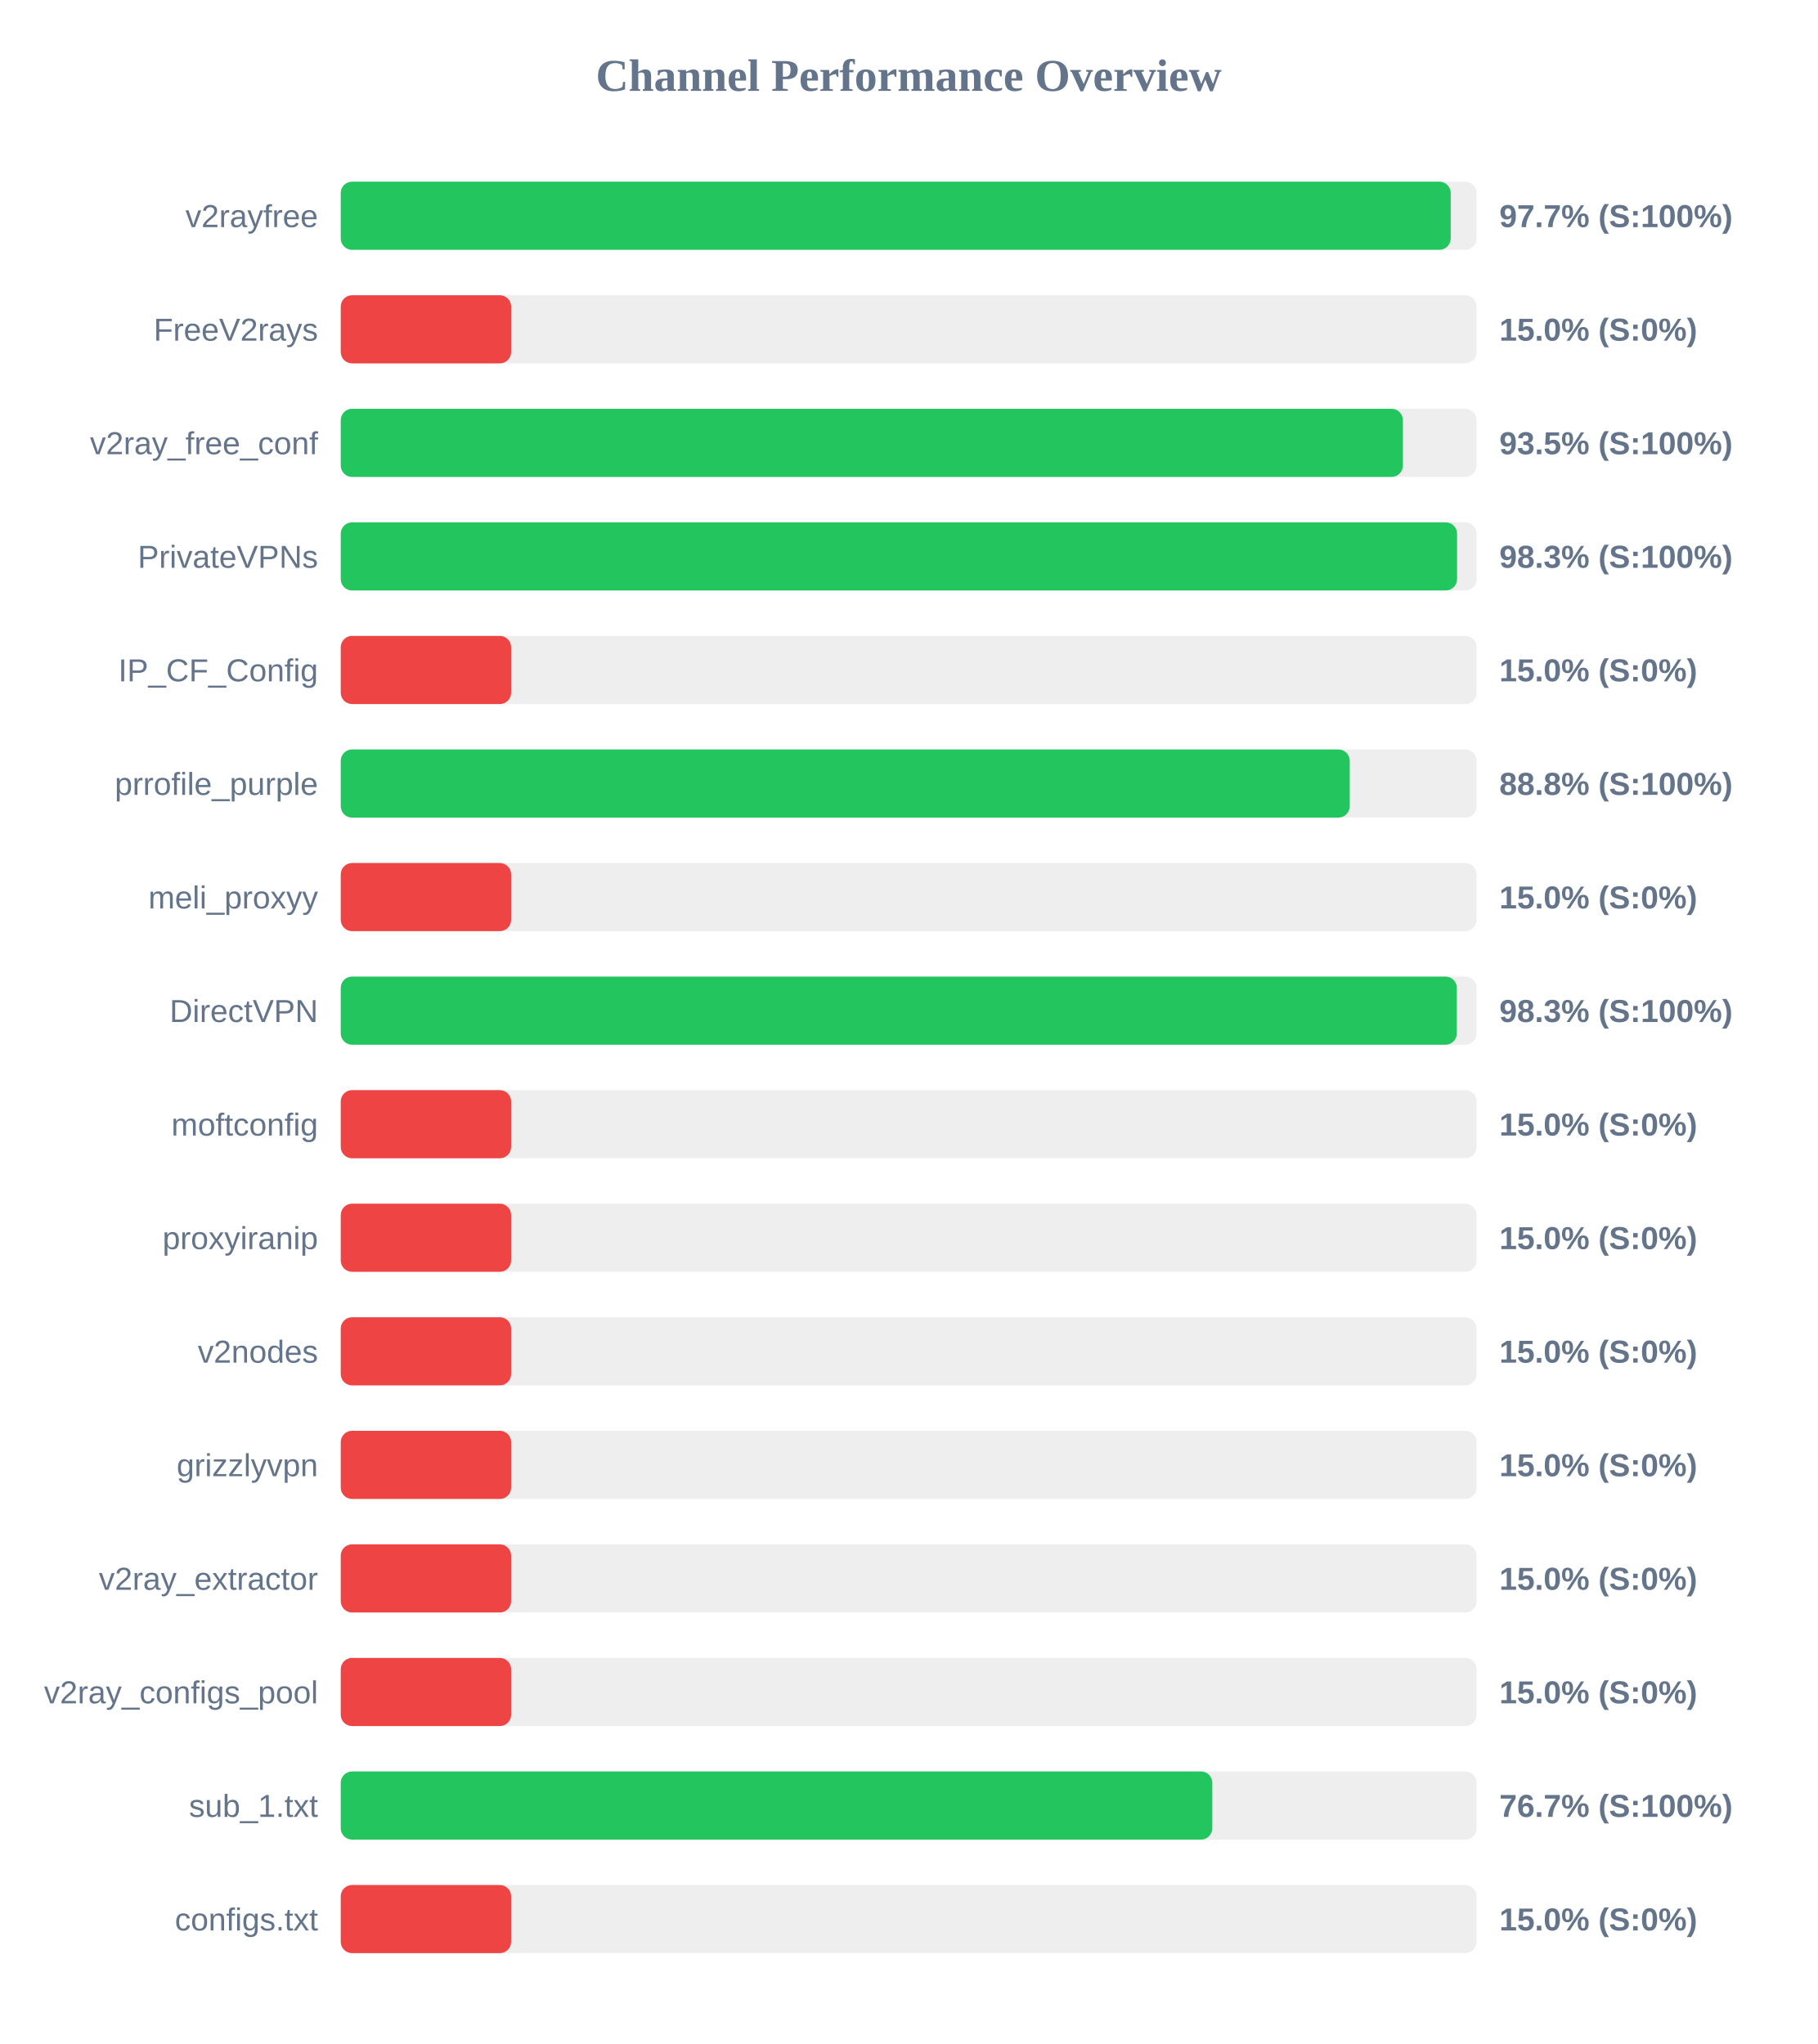
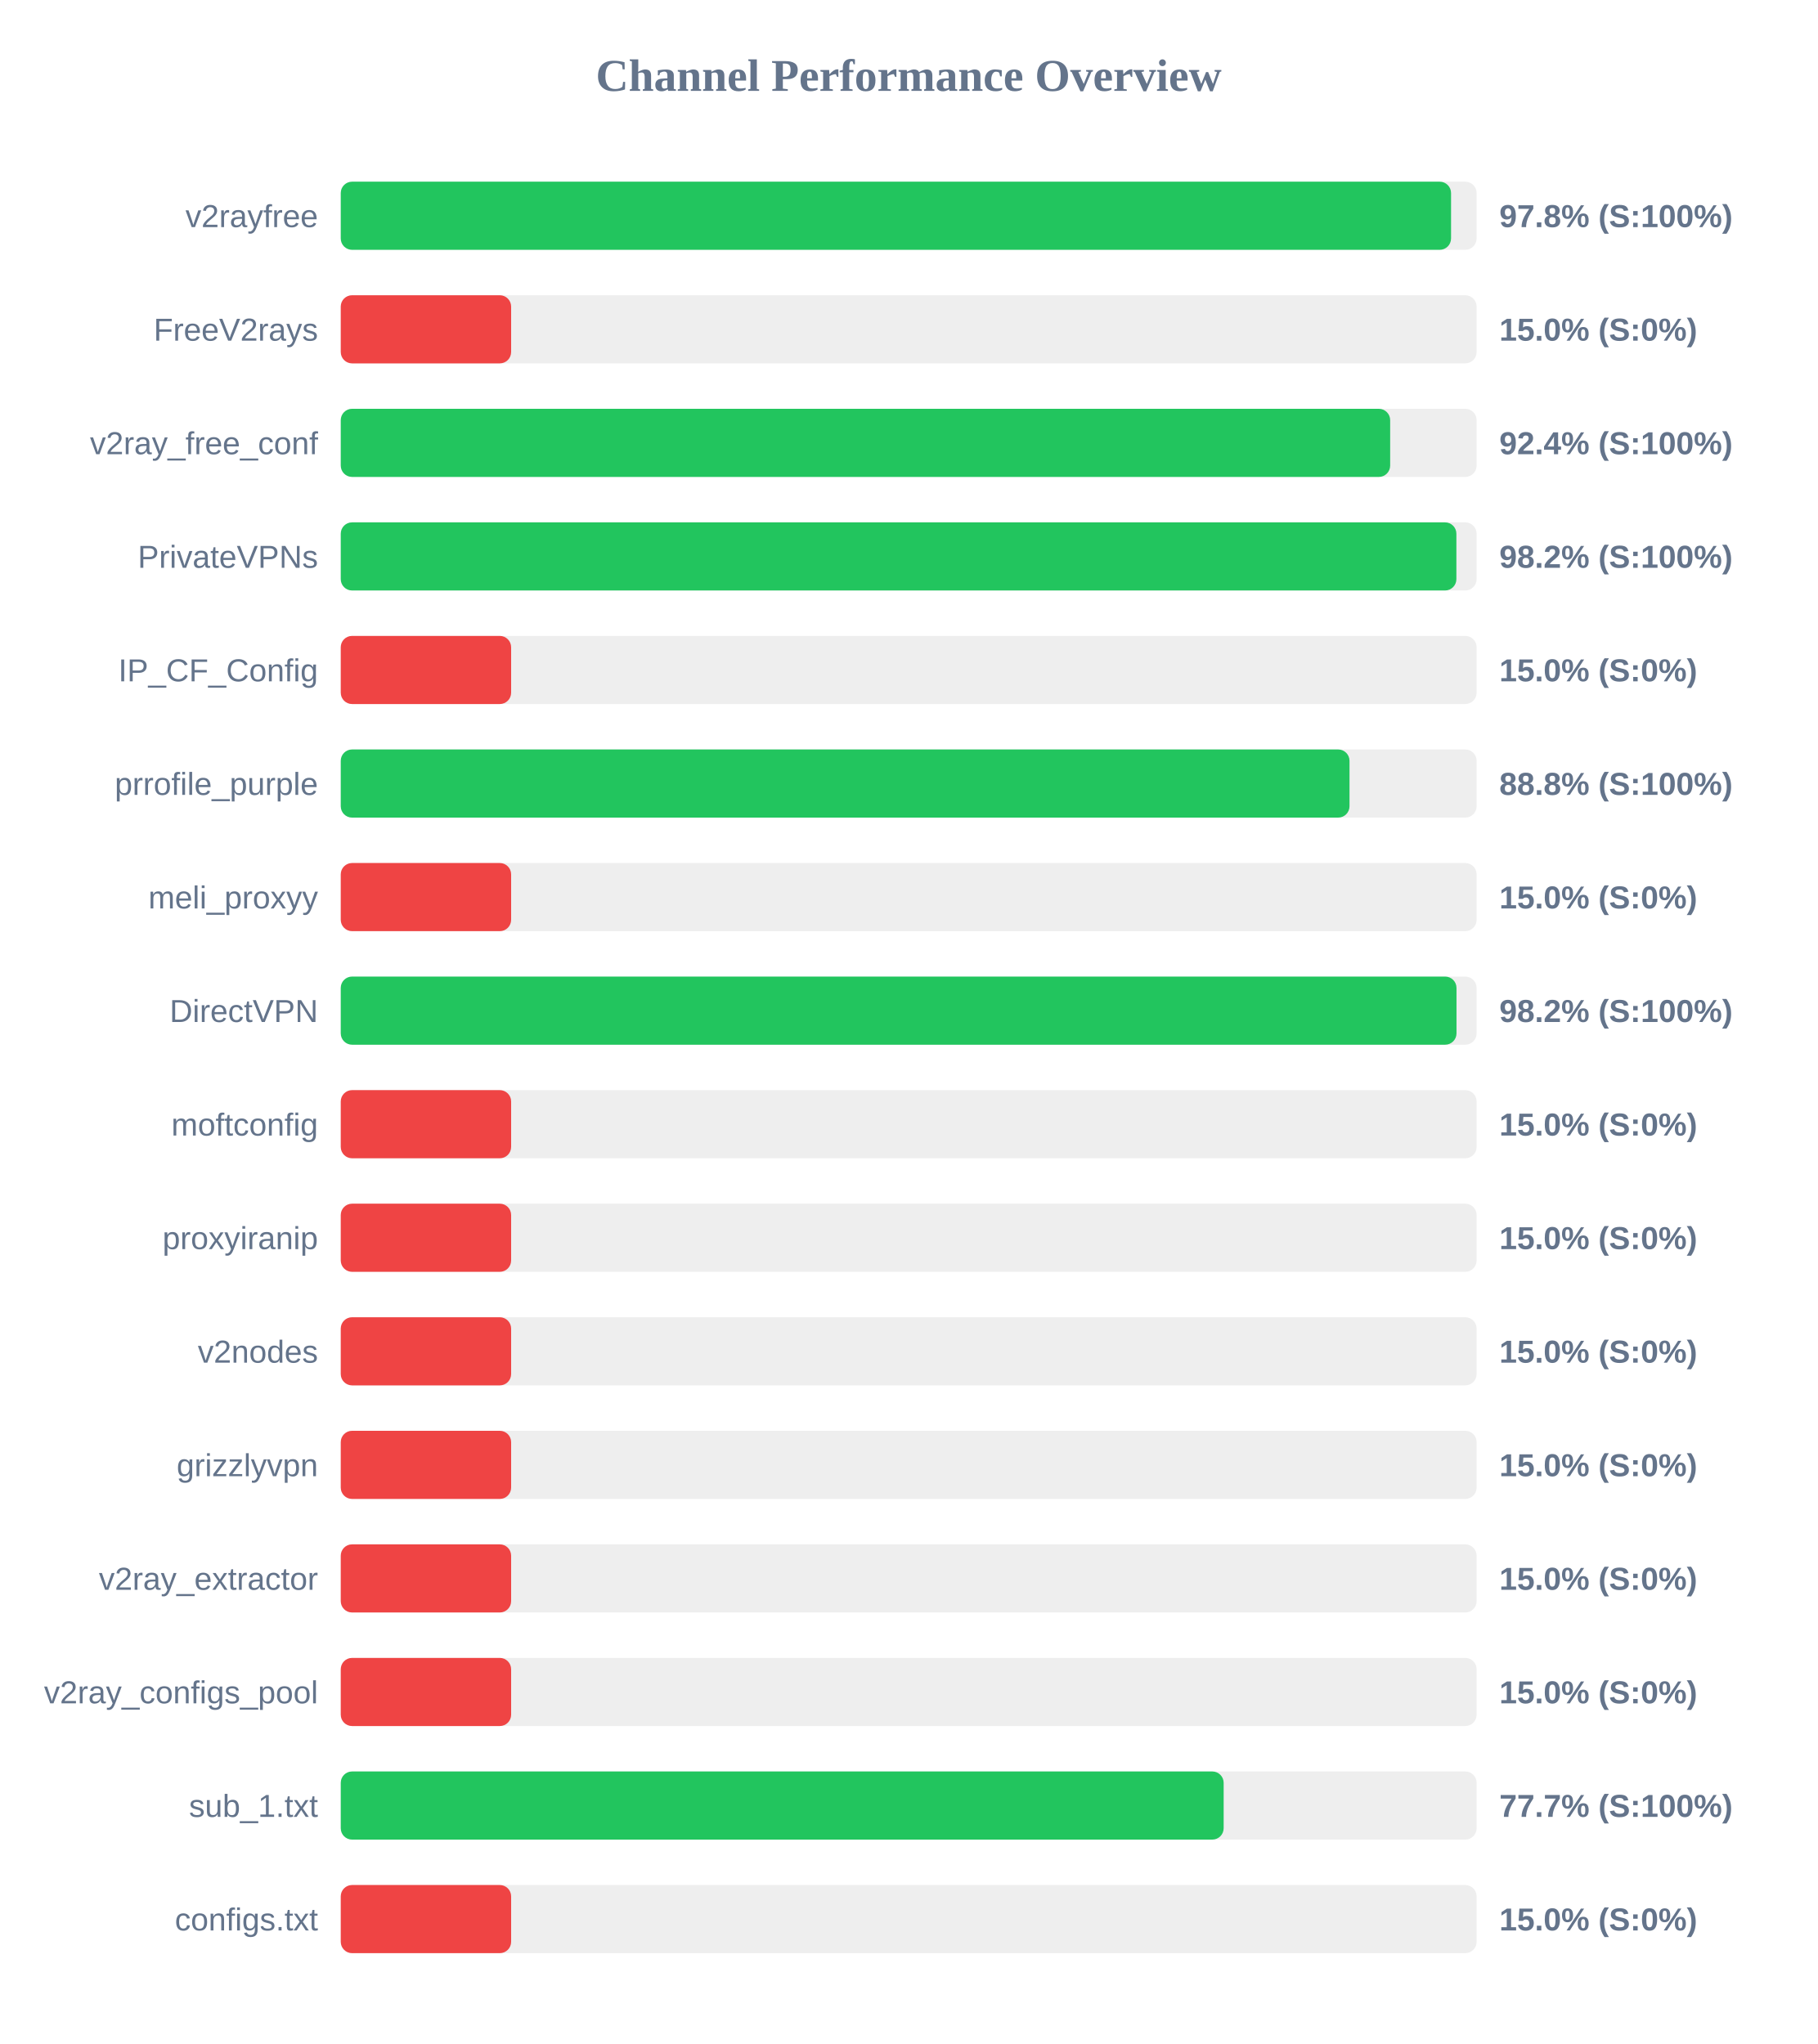
<svg xmlns="http://www.w3.org/2000/svg" width="800" height="900" version="1.1">
  <style>
        .row { font: 14px Arial; fill: #64748b; }
        .score { font: bold 14px Arial; fill: #64748b; }
    </style>
  <text x="400" y="40" text-anchor="middle" font-size="20px" font-weight="bold" fill="#64748b">Channel Performance Overview</text>
  <rect x="150" y="80" width="500" height="30" fill="#eee" rx="5" />
-   <rect x="150" y="80" width="488.6" height="30" fill="#22c55e" rx="5" />
+   <rect x="150" y="80" width="488.75" height="30" fill="#22c55e" rx="5" />
  <text x="140" y="100" text-anchor="end" class="row">v2rayfree</text>
-   <text x="660" y="100" text-anchor="start" class="score">97.7% (S:100%)</text>
+   <text x="660" y="100" text-anchor="start" class="score">97.8% (S:100%)</text>
  <rect x="150" y="130" width="500" height="30" fill="#eee" rx="5" />
  <rect x="150" y="130" width="75.0" height="30" fill="#ef4444" rx="5" />
  <text x="140" y="150" text-anchor="end" class="row">FreeV2rays</text>
  <text x="660" y="150" text-anchor="start" class="score">15.0% (S:0%)</text>
  <rect x="150" y="180" width="500" height="30" fill="#eee" rx="5" />
-   <rect x="150" y="180" width="467.55" height="30" fill="#22c55e" rx="5" />
+   <rect x="150" y="180" width="461.95" height="30" fill="#22c55e" rx="5" />
  <text x="140" y="200" text-anchor="end" class="row">v2ray_free_conf</text>
-   <text x="660" y="200" text-anchor="start" class="score">93.5% (S:100%)</text>
+   <text x="660" y="200" text-anchor="start" class="score">92.4% (S:100%)</text>
  <rect x="150" y="230" width="500" height="30" fill="#eee" rx="5" />
-   <rect x="150" y="230" width="491.4" height="30" fill="#22c55e" rx="5" />
+   <rect x="150" y="230" width="491.1" height="30" fill="#22c55e" rx="5" />
  <text x="140" y="250" text-anchor="end" class="row">PrivateVPNs</text>
-   <text x="660" y="250" text-anchor="start" class="score">98.3% (S:100%)</text>
+   <text x="660" y="250" text-anchor="start" class="score">98.2% (S:100%)</text>
  <rect x="150" y="280" width="500" height="30" fill="#eee" rx="5" />
  <rect x="150" y="280" width="75.0" height="30" fill="#ef4444" rx="5" />
  <text x="140" y="300" text-anchor="end" class="row">IP_CF_Config</text>
  <text x="660" y="300" text-anchor="start" class="score">15.0% (S:0%)</text>
  <rect x="150" y="330" width="500" height="30" fill="#eee" rx="5" />
-   <rect x="150" y="330" width="444.15" height="30" fill="#22c55e" rx="5" />
+   <rect x="150" y="330" width="444.05" height="30" fill="#22c55e" rx="5" />
  <text x="140" y="350" text-anchor="end" class="row">prrofile_purple</text>
  <text x="660" y="350" text-anchor="start" class="score">88.8% (S:100%)</text>
  <rect x="150" y="380" width="500" height="30" fill="#eee" rx="5" />
  <rect x="150" y="380" width="75.0" height="30" fill="#ef4444" rx="5" />
  <text x="140" y="400" text-anchor="end" class="row">meli_proxyy</text>
  <text x="660" y="400" text-anchor="start" class="score">15.0% (S:0%)</text>
  <rect x="150" y="430" width="500" height="30" fill="#eee" rx="5" />
-   <rect x="150" y="430" width="491.3" height="30" fill="#22c55e" rx="5" />
+   <rect x="150" y="430" width="491.15" height="30" fill="#22c55e" rx="5" />
  <text x="140" y="450" text-anchor="end" class="row">DirectVPN</text>
-   <text x="660" y="450" text-anchor="start" class="score">98.3% (S:100%)</text>
+   <text x="660" y="450" text-anchor="start" class="score">98.2% (S:100%)</text>
  <rect x="150" y="480" width="500" height="30" fill="#eee" rx="5" />
  <rect x="150" y="480" width="75.0" height="30" fill="#ef4444" rx="5" />
  <text x="140" y="500" text-anchor="end" class="row">moftconfig</text>
  <text x="660" y="500" text-anchor="start" class="score">15.0% (S:0%)</text>
  <rect x="150" y="530" width="500" height="30" fill="#eee" rx="5" />
  <rect x="150" y="530" width="75.0" height="30" fill="#ef4444" rx="5" />
  <text x="140" y="550" text-anchor="end" class="row">proxyiranip</text>
  <text x="660" y="550" text-anchor="start" class="score">15.0% (S:0%)</text>
  <rect x="150" y="580" width="500" height="30" fill="#eee" rx="5" />
  <rect x="150" y="580" width="75.0" height="30" fill="#ef4444" rx="5" />
  <text x="140" y="600" text-anchor="end" class="row">v2nodes</text>
  <text x="660" y="600" text-anchor="start" class="score">15.0% (S:0%)</text>
  <rect x="150" y="630" width="500" height="30" fill="#eee" rx="5" />
  <rect x="150" y="630" width="75.0" height="30" fill="#ef4444" rx="5" />
  <text x="140" y="650" text-anchor="end" class="row">grizzlyvpn</text>
  <text x="660" y="650" text-anchor="start" class="score">15.0% (S:0%)</text>
  <rect x="150" y="680" width="500" height="30" fill="#eee" rx="5" />
  <rect x="150" y="680" width="75.0" height="30" fill="#ef4444" rx="5" />
  <text x="140" y="700" text-anchor="end" class="row">v2ray_extractor</text>
  <text x="660" y="700" text-anchor="start" class="score">15.0% (S:0%)</text>
  <rect x="150" y="730" width="500" height="30" fill="#eee" rx="5" />
  <rect x="150" y="730" width="75.0" height="30" fill="#ef4444" rx="5" />
  <text x="140" y="750" text-anchor="end" class="row">v2ray_configs_pool</text>
  <text x="660" y="750" text-anchor="start" class="score">15.0% (S:0%)</text>
  <rect x="150" y="780" width="500" height="30" fill="#eee" rx="5" />
-   <rect x="150" y="780" width="383.65" height="30" fill="#22c55e" rx="5" />
+   <rect x="150" y="780" width="388.65" height="30" fill="#22c55e" rx="5" />
  <text x="140" y="800" text-anchor="end" class="row">sub_1.txt</text>
-   <text x="660" y="800" text-anchor="start" class="score">76.7% (S:100%)</text>
+   <text x="660" y="800" text-anchor="start" class="score">77.7% (S:100%)</text>
  <rect x="150" y="830" width="500" height="30" fill="#eee" rx="5" />
  <rect x="150" y="830" width="75.0" height="30" fill="#ef4444" rx="5" />
  <text x="140" y="850" text-anchor="end" class="row">configs.txt</text>
  <text x="660" y="850" text-anchor="start" class="score">15.0% (S:0%)</text>
</svg>
